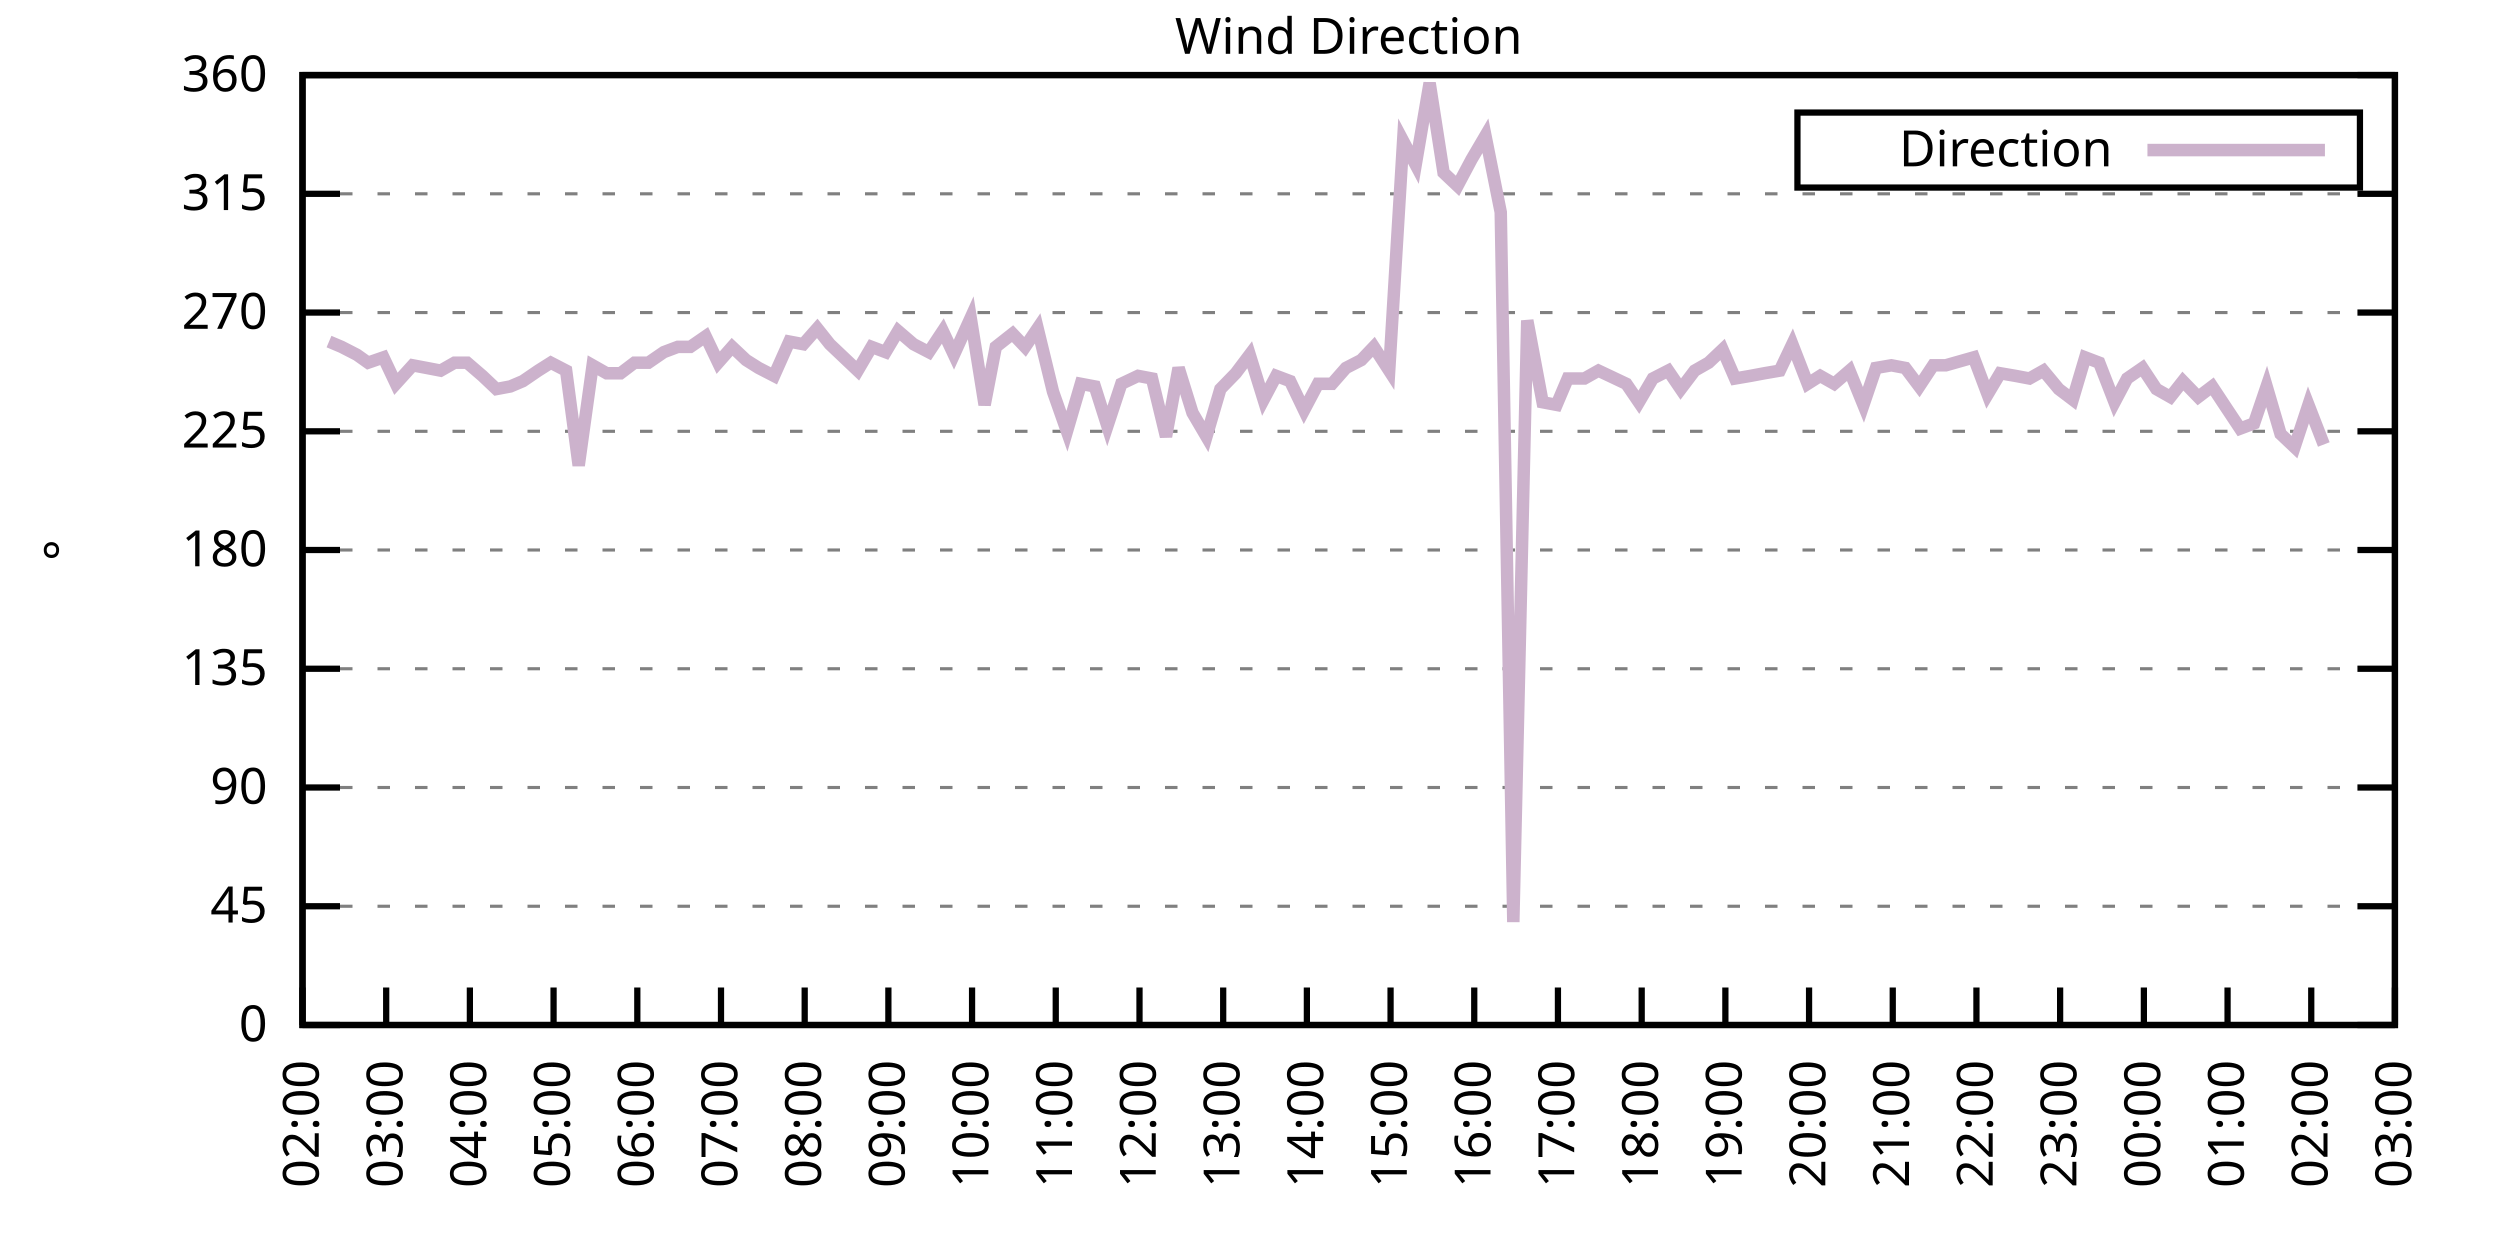
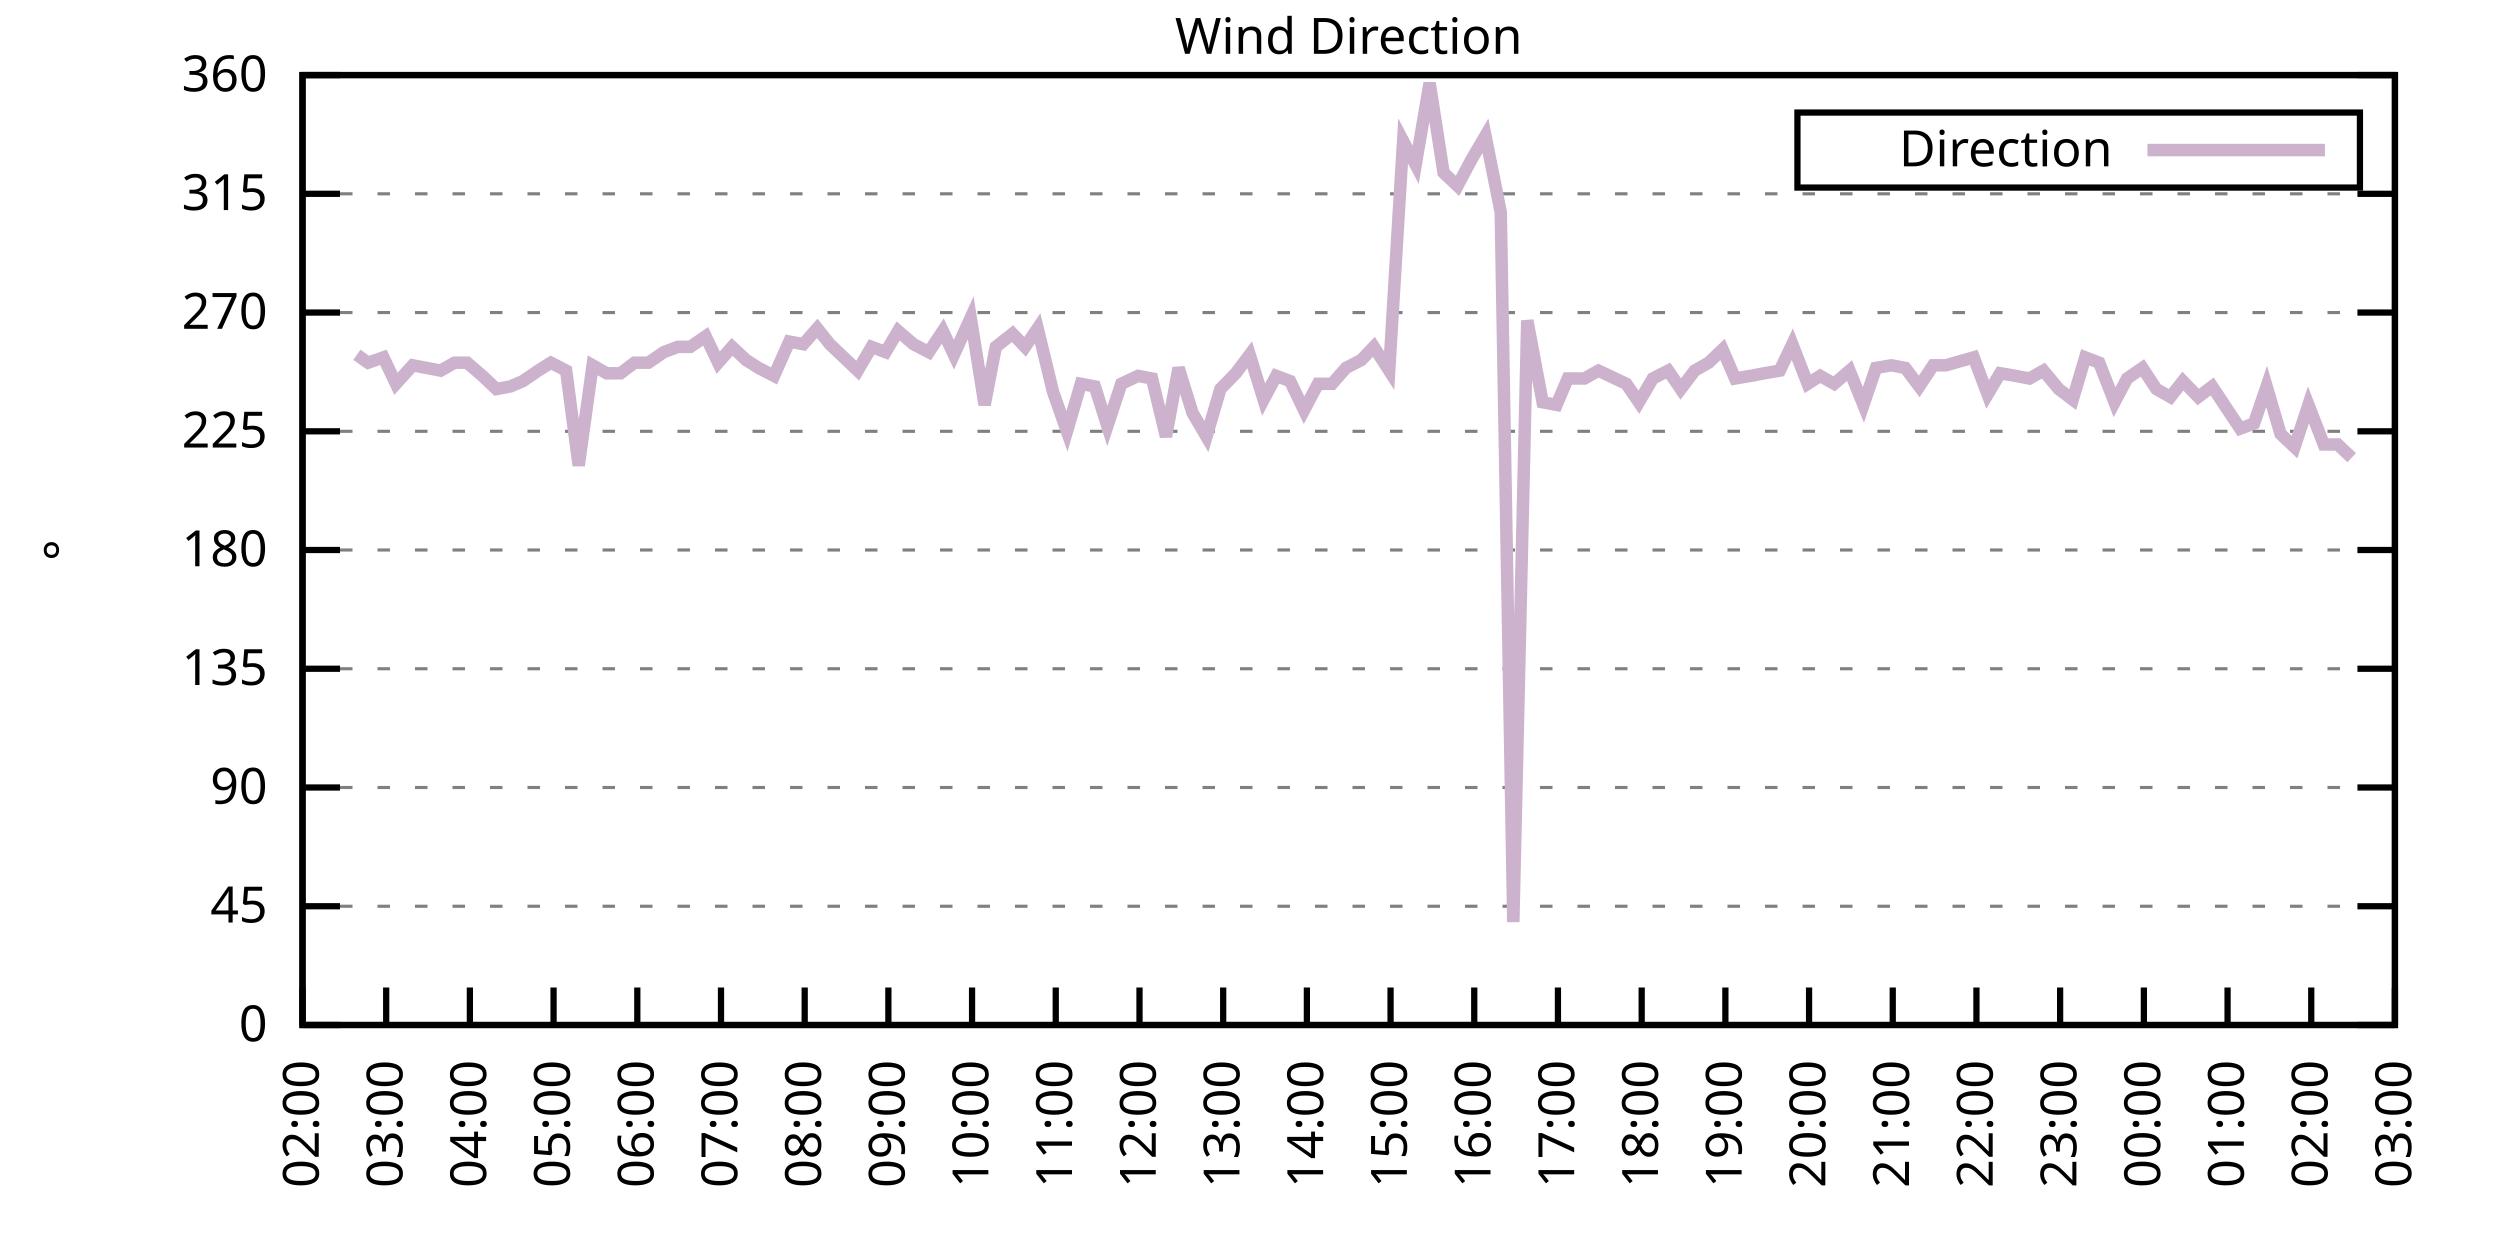
<svg xmlns="http://www.w3.org/2000/svg" xmlns:xlink="http://www.w3.org/1999/xlink" width="400" height="200" viewBox="0 0 400 200">
  <g id="gnuplot_canvas">
    <rect x="0" y="0" width="400" height="200" fill="none" />
    <defs>
      <circle id="gpDot" r="0.5" stroke-width="0.5" stroke="currentColor" />
      <path id="gpPt0" stroke-width="0.333" stroke="currentColor" d="M-1,0 h2 M0,-1 v2" />
      <path id="gpPt1" stroke-width="0.333" stroke="currentColor" d="M-1,-1 L1,1 M1,-1 L-1,1" />
      <path id="gpPt2" stroke-width="0.333" stroke="currentColor" d="M-1,0 L1,0 M0,-1 L0,1 M-1,-1 L1,1 M-1,1 L1,-1" />
      <rect id="gpPt3" stroke-width="0.333" stroke="currentColor" x="-1" y="-1" width="2" height="2" />
      <rect id="gpPt4" stroke-width="0.333" stroke="currentColor" fill="currentColor" x="-1" y="-1" width="2" height="2" />
      <circle id="gpPt5" stroke-width="0.333" stroke="currentColor" cx="0" cy="0" r="1" />
      <use xlink:href="#gpPt5" id="gpPt6" fill="currentColor" stroke="none" />
      <path id="gpPt7" stroke-width="0.333" stroke="currentColor" d="M0,-1.33 L-1.33,0.67 L1.33,0.67 z" />
      <use xlink:href="#gpPt7" id="gpPt8" fill="currentColor" stroke="none" />
      <use xlink:href="#gpPt7" id="gpPt9" stroke="currentColor" transform="rotate(180)" />
      <use xlink:href="#gpPt9" id="gpPt10" fill="currentColor" stroke="none" />
      <use xlink:href="#gpPt3" id="gpPt11" stroke="currentColor" transform="rotate(45)" />
      <use xlink:href="#gpPt11" id="gpPt12" fill="currentColor" stroke="none" />
      <path id="gpPt13" stroke-width="0.333" stroke="currentColor" d="M0,1.330 L1.265,0.411 L0.782,-1.067 L-0.782,-1.076 L-1.265,0.411 z" />
      <use xlink:href="#gpPt13" id="gpPt14" fill="currentColor" stroke="none" />
      <filter id="textbox" filterUnits="objectBoundingBox" x="0" y="0" height="1" width="1">
        <feFlood flood-color="white" flood-opacity="1" result="bgnd" />
        <feComposite in="SourceGraphic" in2="bgnd" operator="atop" />
      </filter>
      <filter id="greybox" filterUnits="objectBoundingBox" x="0" y="0" height="1" width="1">
        <feFlood flood-color="lightgrey" flood-opacity="1" result="grey" />
        <feComposite in="SourceGraphic" in2="grey" operator="atop" />
      </filter>
    </defs>
    <g fill="none" color="white" stroke="currentColor" stroke-width="1.00" stroke-linecap="butt" stroke-linejoin="miter">
</g>
    <g fill="none" color="black" stroke="currentColor" stroke-width="1.00" stroke-linecap="butt" stroke-linejoin="miter">
      <g stroke="none" shape-rendering="crispEdges">
        <polygon fill="rgb(255, 255, 255)" points="48.40,164.00 383.18,164.00 383.18,12.02 48.40,12.02 " />
      </g>
    </g>
    <g fill="none" color="black" stroke="currentColor" stroke-width="1.00" stroke-linecap="butt" stroke-linejoin="miter">
</g>
    <g fill="none" color="black" stroke="black" stroke-width="0.50" stroke-linecap="butt" stroke-linejoin="miter">
</g>
    <g fill="none" color="gray" stroke="currentColor" stroke-width="0.50" stroke-linecap="butt" stroke-linejoin="miter">
      <path stroke="gray" stroke-dasharray="2,4" class="gridline" d="M48.40,164.00 L383.19,164.00  " />
    </g>
    <g fill="none" color="gray" stroke="gray" stroke-width="1.00" stroke-linecap="butt" stroke-linejoin="miter">
</g>
    <g fill="none" color="black" stroke="currentColor" stroke-width="1.00" stroke-linecap="butt" stroke-linejoin="miter">
      <path stroke="black" d="M48.40,164.00 L54.40,164.00 M383.19,164.00 L377.19,164.00  " />
      <g transform="translate(42.80,166.60)" stroke="none" fill="black" font-family="Sans" font-size="8.00" text-anchor="end">
        <text>
          <tspan font-family="Sans"> 0</tspan>
        </text>
      </g>
    </g>
    <g fill="none" color="black" stroke="currentColor" stroke-width="1.00" stroke-linecap="butt" stroke-linejoin="miter">
</g>
    <g fill="none" color="black" stroke="black" stroke-width="0.50" stroke-linecap="butt" stroke-linejoin="miter">
</g>
    <g fill="none" color="gray" stroke="currentColor" stroke-width="0.50" stroke-linecap="butt" stroke-linejoin="miter">
      <path stroke="gray" stroke-dasharray="2,4" class="gridline" d="M48.40,145.00 L383.19,145.00  " />
    </g>
    <g fill="none" color="gray" stroke="gray" stroke-width="1.00" stroke-linecap="butt" stroke-linejoin="miter">
</g>
    <g fill="none" color="black" stroke="currentColor" stroke-width="1.00" stroke-linecap="butt" stroke-linejoin="miter">
      <path stroke="black" d="M48.40,145.00 L54.40,145.00 M383.19,145.00 L377.19,145.00  " />
      <g transform="translate(42.80,147.60)" stroke="none" fill="black" font-family="Sans" font-size="8.00" text-anchor="end">
        <text>
          <tspan font-family="Sans"> 45</tspan>
        </text>
      </g>
    </g>
    <g fill="none" color="black" stroke="currentColor" stroke-width="1.00" stroke-linecap="butt" stroke-linejoin="miter">
</g>
    <g fill="none" color="black" stroke="black" stroke-width="0.50" stroke-linecap="butt" stroke-linejoin="miter">
</g>
    <g fill="none" color="gray" stroke="currentColor" stroke-width="0.50" stroke-linecap="butt" stroke-linejoin="miter">
      <path stroke="gray" stroke-dasharray="2,4" class="gridline" d="M48.40,126.00 L383.19,126.00  " />
    </g>
    <g fill="none" color="gray" stroke="gray" stroke-width="1.00" stroke-linecap="butt" stroke-linejoin="miter">
</g>
    <g fill="none" color="black" stroke="currentColor" stroke-width="1.00" stroke-linecap="butt" stroke-linejoin="miter">
      <path stroke="black" d="M48.40,126.00 L54.40,126.00 M383.19,126.00 L377.19,126.00  " />
      <g transform="translate(42.80,128.60)" stroke="none" fill="black" font-family="Sans" font-size="8.00" text-anchor="end">
        <text>
          <tspan font-family="Sans"> 90</tspan>
        </text>
      </g>
    </g>
    <g fill="none" color="black" stroke="currentColor" stroke-width="1.00" stroke-linecap="butt" stroke-linejoin="miter">
</g>
    <g fill="none" color="black" stroke="black" stroke-width="0.50" stroke-linecap="butt" stroke-linejoin="miter">
</g>
    <g fill="none" color="gray" stroke="currentColor" stroke-width="0.50" stroke-linecap="butt" stroke-linejoin="miter">
      <path stroke="gray" stroke-dasharray="2,4" class="gridline" d="M48.40,107.00 L383.19,107.00  " />
    </g>
    <g fill="none" color="gray" stroke="gray" stroke-width="1.00" stroke-linecap="butt" stroke-linejoin="miter">
</g>
    <g fill="none" color="black" stroke="currentColor" stroke-width="1.00" stroke-linecap="butt" stroke-linejoin="miter">
      <path stroke="black" d="M48.40,107.00 L54.40,107.00 M383.19,107.00 L377.19,107.00  " />
      <g transform="translate(42.80,109.60)" stroke="none" fill="black" font-family="Sans" font-size="8.00" text-anchor="end">
        <text>
          <tspan font-family="Sans"> 135</tspan>
        </text>
      </g>
    </g>
    <g fill="none" color="black" stroke="currentColor" stroke-width="1.00" stroke-linecap="butt" stroke-linejoin="miter">
</g>
    <g fill="none" color="black" stroke="black" stroke-width="0.50" stroke-linecap="butt" stroke-linejoin="miter">
</g>
    <g fill="none" color="gray" stroke="currentColor" stroke-width="0.50" stroke-linecap="butt" stroke-linejoin="miter">
      <path stroke="gray" stroke-dasharray="2,4" class="gridline" d="M48.40,88.00 L383.19,88.00  " />
    </g>
    <g fill="none" color="gray" stroke="gray" stroke-width="1.00" stroke-linecap="butt" stroke-linejoin="miter">
</g>
    <g fill="none" color="black" stroke="currentColor" stroke-width="1.00" stroke-linecap="butt" stroke-linejoin="miter">
      <path stroke="black" d="M48.40,88.00 L54.40,88.00 M383.19,88.00 L377.19,88.00  " />
      <g transform="translate(42.80,90.60)" stroke="none" fill="black" font-family="Sans" font-size="8.00" text-anchor="end">
        <text>
          <tspan font-family="Sans"> 180</tspan>
        </text>
      </g>
    </g>
    <g fill="none" color="black" stroke="currentColor" stroke-width="1.00" stroke-linecap="butt" stroke-linejoin="miter">
</g>
    <g fill="none" color="black" stroke="black" stroke-width="0.50" stroke-linecap="butt" stroke-linejoin="miter">
</g>
    <g fill="none" color="gray" stroke="currentColor" stroke-width="0.50" stroke-linecap="butt" stroke-linejoin="miter">
      <path stroke="gray" stroke-dasharray="2,4" class="gridline" d="M48.40,69.01 L383.19,69.01  " />
    </g>
    <g fill="none" color="gray" stroke="gray" stroke-width="1.00" stroke-linecap="butt" stroke-linejoin="miter">
</g>
    <g fill="none" color="black" stroke="currentColor" stroke-width="1.00" stroke-linecap="butt" stroke-linejoin="miter">
      <path stroke="black" d="M48.40,69.01 L54.40,69.01 M383.19,69.01 L377.19,69.01  " />
      <g transform="translate(42.80,71.61)" stroke="none" fill="black" font-family="Sans" font-size="8.00" text-anchor="end">
        <text>
          <tspan font-family="Sans"> 225</tspan>
        </text>
      </g>
    </g>
    <g fill="none" color="black" stroke="currentColor" stroke-width="1.00" stroke-linecap="butt" stroke-linejoin="miter">
</g>
    <g fill="none" color="black" stroke="black" stroke-width="0.50" stroke-linecap="butt" stroke-linejoin="miter">
</g>
    <g fill="none" color="gray" stroke="currentColor" stroke-width="0.50" stroke-linecap="butt" stroke-linejoin="miter">
      <path stroke="gray" stroke-dasharray="2,4" class="gridline" d="M48.40,50.01 L383.19,50.01  " />
    </g>
    <g fill="none" color="gray" stroke="gray" stroke-width="1.00" stroke-linecap="butt" stroke-linejoin="miter">
</g>
    <g fill="none" color="black" stroke="currentColor" stroke-width="1.00" stroke-linecap="butt" stroke-linejoin="miter">
      <path stroke="black" d="M48.40,50.01 L54.40,50.01 M383.19,50.01 L377.19,50.01  " />
      <g transform="translate(42.80,52.61)" stroke="none" fill="black" font-family="Sans" font-size="8.00" text-anchor="end">
        <text>
          <tspan font-family="Sans"> 270</tspan>
        </text>
      </g>
    </g>
    <g fill="none" color="black" stroke="currentColor" stroke-width="1.00" stroke-linecap="butt" stroke-linejoin="miter">
</g>
    <g fill="none" color="black" stroke="black" stroke-width="0.50" stroke-linecap="butt" stroke-linejoin="miter">
</g>
    <g fill="none" color="gray" stroke="currentColor" stroke-width="0.50" stroke-linecap="butt" stroke-linejoin="miter">
      <path stroke="gray" stroke-dasharray="2,4" class="gridline" d="M48.40,31.01 L383.19,31.01  " />
    </g>
    <g fill="none" color="gray" stroke="gray" stroke-width="1.00" stroke-linecap="butt" stroke-linejoin="miter">
</g>
    <g fill="none" color="black" stroke="currentColor" stroke-width="1.00" stroke-linecap="butt" stroke-linejoin="miter">
      <path stroke="black" d="M48.40,31.01 L54.40,31.01 M383.19,31.01 L377.19,31.01  " />
      <g transform="translate(42.80,33.61)" stroke="none" fill="black" font-family="Sans" font-size="8.00" text-anchor="end">
        <text>
          <tspan font-family="Sans"> 315</tspan>
        </text>
      </g>
    </g>
    <g fill="none" color="black" stroke="currentColor" stroke-width="1.00" stroke-linecap="butt" stroke-linejoin="miter">
</g>
    <g fill="none" color="black" stroke="black" stroke-width="0.50" stroke-linecap="butt" stroke-linejoin="miter">
</g>
    <g fill="none" color="gray" stroke="currentColor" stroke-width="0.50" stroke-linecap="butt" stroke-linejoin="miter">
      <path stroke="gray" stroke-dasharray="2,4" class="gridline" d="M48.40,12.01 L383.19,12.01  " />
    </g>
    <g fill="none" color="gray" stroke="gray" stroke-width="1.00" stroke-linecap="butt" stroke-linejoin="miter">
</g>
    <g fill="none" color="black" stroke="currentColor" stroke-width="1.00" stroke-linecap="butt" stroke-linejoin="miter">
      <path stroke="black" d="M48.40,12.01 L54.40,12.01 M383.19,12.01 L377.19,12.01  " />
      <g transform="translate(42.80,14.61)" stroke="none" fill="black" font-family="Sans" font-size="8.00" text-anchor="end">
        <text>
          <tspan font-family="Sans"> 360</tspan>
        </text>
      </g>
    </g>
    <g fill="none" color="black" stroke="currentColor" stroke-width="1.00" stroke-linecap="butt" stroke-linejoin="miter">
      <path stroke="black" d="M48.40,164.00 L48.40,158.00  " />
      <g transform="translate(51.00,169.60) rotate(270.00)" stroke="none" fill="black" font-family="Sans" font-size="8.00" text-anchor="end">
        <text>
          <tspan font-family="Sans">02:00</tspan>
        </text>
      </g>
    </g>
    <g fill="none" color="black" stroke="currentColor" stroke-width="1.00" stroke-linecap="butt" stroke-linejoin="miter">
      <path stroke="black" d="M61.79,164.00 L61.79,158.00  " />
      <g transform="translate(64.39,169.60) rotate(270.00)" stroke="none" fill="black" font-family="Sans" font-size="8.00" text-anchor="end">
        <text>
          <tspan font-family="Sans">03:00</tspan>
        </text>
      </g>
    </g>
    <g fill="none" color="black" stroke="currentColor" stroke-width="1.00" stroke-linecap="butt" stroke-linejoin="miter">
      <path stroke="black" d="M75.18,164.00 L75.18,158.00  " />
      <g transform="translate(77.78,169.60) rotate(270.00)" stroke="none" fill="black" font-family="Sans" font-size="8.00" text-anchor="end">
        <text>
          <tspan font-family="Sans">04:00</tspan>
        </text>
      </g>
    </g>
    <g fill="none" color="black" stroke="currentColor" stroke-width="1.00" stroke-linecap="butt" stroke-linejoin="miter">
      <path stroke="black" d="M88.57,164.00 L88.57,158.00  " />
      <g transform="translate(91.17,169.60) rotate(270.00)" stroke="none" fill="black" font-family="Sans" font-size="8.00" text-anchor="end">
        <text>
          <tspan font-family="Sans">05:00</tspan>
        </text>
      </g>
    </g>
    <g fill="none" color="black" stroke="currentColor" stroke-width="1.00" stroke-linecap="butt" stroke-linejoin="miter">
      <path stroke="black" d="M101.97,164.00 L101.97,158.00  " />
      <g transform="translate(104.57,169.60) rotate(270.00)" stroke="none" fill="black" font-family="Sans" font-size="8.00" text-anchor="end">
        <text>
          <tspan font-family="Sans">06:00</tspan>
        </text>
      </g>
    </g>
    <g fill="none" color="black" stroke="currentColor" stroke-width="1.00" stroke-linecap="butt" stroke-linejoin="miter">
      <path stroke="black" d="M115.36,164.00 L115.36,158.00  " />
      <g transform="translate(117.96,169.60) rotate(270.00)" stroke="none" fill="black" font-family="Sans" font-size="8.00" text-anchor="end">
        <text>
          <tspan font-family="Sans">07:00</tspan>
        </text>
      </g>
    </g>
    <g fill="none" color="black" stroke="currentColor" stroke-width="1.00" stroke-linecap="butt" stroke-linejoin="miter">
      <path stroke="black" d="M128.75,164.00 L128.75,158.00  " />
      <g transform="translate(131.35,169.60) rotate(270.00)" stroke="none" fill="black" font-family="Sans" font-size="8.00" text-anchor="end">
        <text>
          <tspan font-family="Sans">08:00</tspan>
        </text>
      </g>
    </g>
    <g fill="none" color="black" stroke="currentColor" stroke-width="1.00" stroke-linecap="butt" stroke-linejoin="miter">
      <path stroke="black" d="M142.14,164.00 L142.14,158.00  " />
      <g transform="translate(144.74,169.60) rotate(270.00)" stroke="none" fill="black" font-family="Sans" font-size="8.00" text-anchor="end">
        <text>
          <tspan font-family="Sans">09:00</tspan>
        </text>
      </g>
    </g>
    <g fill="none" color="black" stroke="currentColor" stroke-width="1.00" stroke-linecap="butt" stroke-linejoin="miter">
      <path stroke="black" d="M155.53,164.00 L155.53,158.00  " />
      <g transform="translate(158.13,169.60) rotate(270.00)" stroke="none" fill="black" font-family="Sans" font-size="8.00" text-anchor="end">
        <text>
          <tspan font-family="Sans">10:00</tspan>
        </text>
      </g>
    </g>
    <g fill="none" color="black" stroke="currentColor" stroke-width="1.00" stroke-linecap="butt" stroke-linejoin="miter">
      <path stroke="black" d="M168.92,164.00 L168.92,158.00  " />
      <g transform="translate(171.52,169.60) rotate(270.00)" stroke="none" fill="black" font-family="Sans" font-size="8.00" text-anchor="end">
        <text>
          <tspan font-family="Sans">11:00</tspan>
        </text>
      </g>
    </g>
    <g fill="none" color="black" stroke="currentColor" stroke-width="1.00" stroke-linecap="butt" stroke-linejoin="miter">
      <path stroke="black" d="M182.32,164.00 L182.32,158.00  " />
      <g transform="translate(184.92,169.60) rotate(270.00)" stroke="none" fill="black" font-family="Sans" font-size="8.00" text-anchor="end">
        <text>
          <tspan font-family="Sans">12:00</tspan>
        </text>
      </g>
    </g>
    <g fill="none" color="black" stroke="currentColor" stroke-width="1.00" stroke-linecap="butt" stroke-linejoin="miter">
      <path stroke="black" d="M195.71,164.00 L195.71,158.00  " />
      <g transform="translate(198.31,169.60) rotate(270.00)" stroke="none" fill="black" font-family="Sans" font-size="8.00" text-anchor="end">
        <text>
          <tspan font-family="Sans">13:00</tspan>
        </text>
      </g>
    </g>
    <g fill="none" color="black" stroke="currentColor" stroke-width="1.00" stroke-linecap="butt" stroke-linejoin="miter">
      <path stroke="black" d="M209.10,164.00 L209.10,158.00  " />
      <g transform="translate(211.70,169.60) rotate(270.00)" stroke="none" fill="black" font-family="Sans" font-size="8.00" text-anchor="end">
        <text>
          <tspan font-family="Sans">14:00</tspan>
        </text>
      </g>
    </g>
    <g fill="none" color="black" stroke="currentColor" stroke-width="1.00" stroke-linecap="butt" stroke-linejoin="miter">
      <path stroke="black" d="M222.49,164.00 L222.49,158.00  " />
      <g transform="translate(225.09,169.60) rotate(270.00)" stroke="none" fill="black" font-family="Sans" font-size="8.00" text-anchor="end">
        <text>
          <tspan font-family="Sans">15:00</tspan>
        </text>
      </g>
    </g>
    <g fill="none" color="black" stroke="currentColor" stroke-width="1.00" stroke-linecap="butt" stroke-linejoin="miter">
      <path stroke="black" d="M235.88,164.00 L235.88,158.00  " />
      <g transform="translate(238.48,169.60) rotate(270.00)" stroke="none" fill="black" font-family="Sans" font-size="8.00" text-anchor="end">
        <text>
          <tspan font-family="Sans">16:00</tspan>
        </text>
      </g>
    </g>
    <g fill="none" color="black" stroke="currentColor" stroke-width="1.00" stroke-linecap="butt" stroke-linejoin="miter">
      <path stroke="black" d="M249.27,164.00 L249.27,158.00  " />
      <g transform="translate(251.87,169.60) rotate(270.00)" stroke="none" fill="black" font-family="Sans" font-size="8.00" text-anchor="end">
        <text>
          <tspan font-family="Sans">17:00</tspan>
        </text>
      </g>
    </g>
    <g fill="none" color="black" stroke="currentColor" stroke-width="1.00" stroke-linecap="butt" stroke-linejoin="miter">
      <path stroke="black" d="M262.67,164.00 L262.67,158.00  " />
      <g transform="translate(265.27,169.60) rotate(270.00)" stroke="none" fill="black" font-family="Sans" font-size="8.00" text-anchor="end">
        <text>
          <tspan font-family="Sans">18:00</tspan>
        </text>
      </g>
    </g>
    <g fill="none" color="black" stroke="currentColor" stroke-width="1.00" stroke-linecap="butt" stroke-linejoin="miter">
      <path stroke="black" d="M276.06,164.00 L276.06,158.00  " />
      <g transform="translate(278.66,169.60) rotate(270.00)" stroke="none" fill="black" font-family="Sans" font-size="8.00" text-anchor="end">
        <text>
          <tspan font-family="Sans">19:00</tspan>
        </text>
      </g>
    </g>
    <g fill="none" color="black" stroke="currentColor" stroke-width="1.00" stroke-linecap="butt" stroke-linejoin="miter">
      <path stroke="black" d="M289.45,164.00 L289.45,158.00  " />
      <g transform="translate(292.05,169.60) rotate(270.00)" stroke="none" fill="black" font-family="Sans" font-size="8.00" text-anchor="end">
        <text>
          <tspan font-family="Sans">20:00</tspan>
        </text>
      </g>
    </g>
    <g fill="none" color="black" stroke="currentColor" stroke-width="1.00" stroke-linecap="butt" stroke-linejoin="miter">
      <path stroke="black" d="M302.84,164.00 L302.84,158.00  " />
      <g transform="translate(305.44,169.60) rotate(270.00)" stroke="none" fill="black" font-family="Sans" font-size="8.00" text-anchor="end">
        <text>
          <tspan font-family="Sans">21:00</tspan>
        </text>
      </g>
    </g>
    <g fill="none" color="black" stroke="currentColor" stroke-width="1.00" stroke-linecap="butt" stroke-linejoin="miter">
      <path stroke="black" d="M316.23,164.00 L316.23,158.00  " />
      <g transform="translate(318.83,169.60) rotate(270.00)" stroke="none" fill="black" font-family="Sans" font-size="8.00" text-anchor="end">
        <text>
          <tspan font-family="Sans">22:00</tspan>
        </text>
      </g>
    </g>
    <g fill="none" color="black" stroke="currentColor" stroke-width="1.00" stroke-linecap="butt" stroke-linejoin="miter">
      <path stroke="black" d="M329.62,164.00 L329.62,158.00  " />
      <g transform="translate(332.22,169.60) rotate(270.00)" stroke="none" fill="black" font-family="Sans" font-size="8.00" text-anchor="end">
        <text>
          <tspan font-family="Sans">23:00</tspan>
        </text>
      </g>
    </g>
    <g fill="none" color="black" stroke="currentColor" stroke-width="1.00" stroke-linecap="butt" stroke-linejoin="miter">
      <path stroke="black" d="M343.02,164.00 L343.02,158.00  " />
      <g transform="translate(345.62,169.60) rotate(270.00)" stroke="none" fill="black" font-family="Sans" font-size="8.00" text-anchor="end">
        <text>
          <tspan font-family="Sans">00:00</tspan>
        </text>
      </g>
    </g>
    <g fill="none" color="black" stroke="currentColor" stroke-width="1.00" stroke-linecap="butt" stroke-linejoin="miter">
      <path stroke="black" d="M356.41,164.00 L356.41,158.00  " />
      <g transform="translate(359.01,169.60) rotate(270.00)" stroke="none" fill="black" font-family="Sans" font-size="8.00" text-anchor="end">
        <text>
          <tspan font-family="Sans">01:00</tspan>
        </text>
      </g>
    </g>
    <g fill="none" color="black" stroke="currentColor" stroke-width="1.00" stroke-linecap="butt" stroke-linejoin="miter">
      <path stroke="black" d="M369.80,164.00 L369.80,158.00  " />
      <g transform="translate(372.40,169.60) rotate(270.00)" stroke="none" fill="black" font-family="Sans" font-size="8.00" text-anchor="end">
        <text>
          <tspan font-family="Sans">02:00</tspan>
        </text>
      </g>
    </g>
    <g fill="none" color="black" stroke="currentColor" stroke-width="1.00" stroke-linecap="butt" stroke-linejoin="miter">
      <path stroke="black" d="M383.19,164.00 L383.19,158.00  " />
      <g transform="translate(385.79,169.60) rotate(270.00)" stroke="none" fill="black" font-family="Sans" font-size="8.00" text-anchor="end">
        <text>
          <tspan font-family="Sans">03:00</tspan>
        </text>
      </g>
    </g>
    <g fill="none" color="black" stroke="currentColor" stroke-width="1.00" stroke-linecap="butt" stroke-linejoin="miter">
</g>
    <g fill="none" color="black" stroke="currentColor" stroke-width="1.00" stroke-linecap="butt" stroke-linejoin="miter">
      <path stroke="black" d="M48.40,12.01 L48.40,164.00 L383.19,164.00 L383.19,12.01 L48.40,12.01 Z  " />
    </g>
    <g fill="none" color="black" stroke="currentColor" stroke-width="1.00" stroke-linecap="butt" stroke-linejoin="miter">
</g>
    <g fill="none" color="black" stroke="currentColor" stroke-width="1.00" stroke-linecap="butt" stroke-linejoin="miter">
      <path stroke="black" d="M287.59,30.01 L287.59,18.01 L377.59,18.01 L377.59,30.01 L287.59,30.01 Z  " />
    </g>
    <g id="Wind_direction_plot_1">
      <g fill="none" color="white" stroke="black" stroke-width="2.00" stroke-linecap="butt" stroke-linejoin="miter">
</g>
      <g fill="none" color="black" stroke="currentColor" stroke-width="2.00" stroke-linecap="butt" stroke-linejoin="miter">
        <g transform="translate(337.99,26.61)" stroke="none" fill="black" font-family="Sans" font-size="8.00" text-anchor="end">
          <text>
            <tspan font-family="Sans">Direction</tspan>
          </text>
        </g>
      </g>
      <g fill="none" color="black" stroke="currentColor" stroke-width="2.00" stroke-linecap="butt" stroke-linejoin="miter">
-         <path stroke="rgb(204, 178, 204)" d="M343.59,24.01 L371.99,24.01 M52.64,54.65 L54.65,55.50 L57.10,56.76 L58.89,58.03 L61.35,57.18 L63.35,61.41   L66.03,58.45 L68.26,58.87 L70.50,59.30 L72.73,58.03 L74.74,58.03 L77.19,60.14 L79.42,62.25 L81.66,61.83   L83.66,60.98 L86.12,59.30 L88.13,58.03 L90.58,59.30 L92.59,74.49 L94.82,58.45 L97.06,59.72 L99.29,59.72   L101.52,58.03 L103.75,58.03 L106.21,56.34 L108.44,55.50 L110.45,55.50 L112.90,53.81 L114.91,58.03 L117.14,55.50   L119.38,57.61 L121.38,58.87 L123.84,60.14 L126.29,54.65 L128.53,55.07 L130.76,52.54 L132.77,55.07 L137.23,59.30   L139.46,55.50 L141.69,56.34 L143.70,52.96 L146.16,55.07 L148.61,56.34 L150.85,52.96 L152.63,56.76 L155.31,50.85   L157.54,64.78 L159.33,55.50 L162.01,53.39 L164.01,55.50 L166.02,52.54 L168.48,62.67 L170.71,69.01 L172.94,61.41   L175.17,61.83 L177.18,68.16 L179.41,61.41 L182.09,60.14 L184.32,60.56 L186.56,69.85 L188.57,58.87 L190.80,66.05   L193.03,69.85 L195.26,62.25 L197.72,59.72 L199.95,56.76 L202.18,63.94 L204.19,60.14 L206.42,60.98 L208.65,65.63   L210.88,61.41 L213.12,61.41 L215.35,58.87 L217.80,57.61 L219.81,55.50 L222.27,59.30 L224.50,22.56 L226.51,26.36   L228.74,13.28 L230.97,27.63 L233.20,29.74 L235.44,25.52 L237.67,21.72 L240.12,33.96 L242.13,147.53 L244.36,51.27   L246.82,64.36 L249.05,64.78 L250.84,60.56 L253.51,60.56 L255.75,59.30 L257.53,60.14 L260.21,61.41 L262.22,64.36   L264.45,60.56 L266.91,59.30 L268.92,62.25 L271.15,59.30 L273.38,58.03 L275.61,55.92 L277.62,60.56 L280.07,60.14   L282.31,59.72 L284.76,59.30 L286.77,55.07 L289.23,61.41 L291.23,60.14 L293.47,61.41 L295.92,59.30 L298.15,64.78   L300.16,58.87 L302.62,58.45 L304.85,58.87 L307.08,61.83 L309.31,58.45 L311.32,58.45 L315.79,57.18 L318.02,63.10   L320.03,59.72 L322.48,60.14 L324.71,60.56 L326.95,59.30 L329.40,62.25 L331.63,63.94 L333.64,57.18 L335.87,58.03   L338.33,64.36 L340.34,60.56 L342.79,58.87 L345.02,62.25 L347.26,63.52 L349.26,60.98 L351.72,63.52 L353.95,61.83   L356.18,65.21 L358.42,68.58 L360.65,67.74 L362.66,61.83 L364.89,69.43 L367.12,71.54 L369.35,64.78 L371.81,71.12    " />
+         <path stroke="rgb(204, 178, 204)" d="M343.59,24.01 L371.99,24.01 M57.10,56.76 L58.89,58.03 L61.35,57.18 L63.35,61.41 L66.03,58.45 L68.26,58.87   L70.50,59.30 L72.73,58.03 L74.74,58.03 L77.19,60.14 L79.42,62.25 L81.66,61.83 L83.66,60.98 L86.12,59.30   L88.13,58.03 L90.58,59.30 L92.59,74.49 L94.82,58.45 L97.06,59.72 L99.29,59.72 L101.52,58.03 L103.75,58.03   L106.21,56.34 L108.44,55.50 L110.45,55.50 L112.90,53.81 L114.91,58.03 L117.14,55.50 L119.38,57.61 L121.38,58.87   L123.84,60.14 L126.29,54.65 L128.53,55.07 L130.76,52.54 L132.77,55.07 L137.23,59.30 L139.46,55.50 L141.69,56.34   L143.70,52.96 L146.16,55.07 L148.61,56.34 L150.85,52.96 L152.63,56.76 L155.31,50.85 L157.54,64.78 L159.33,55.50   L162.01,53.39 L164.01,55.50 L166.02,52.54 L168.48,62.67 L170.71,69.01 L172.94,61.41 L175.17,61.83 L177.18,68.16   L179.41,61.41 L182.09,60.14 L184.32,60.56 L186.56,69.85 L188.57,58.87 L190.80,66.05 L193.03,69.85 L195.26,62.25   L197.72,59.72 L199.95,56.76 L202.18,63.94 L204.19,60.14 L206.42,60.98 L208.65,65.63 L210.88,61.41 L213.12,61.41   L215.35,58.87 L217.80,57.61 L219.81,55.50 L222.27,59.30 L224.50,22.56 L226.51,26.36 L228.74,13.28 L230.97,27.63   L233.20,29.74 L235.44,25.52 L237.67,21.72 L240.12,33.96 L242.13,147.53 L244.36,51.27 L246.82,64.36 L249.05,64.78   L250.84,60.56 L253.51,60.56 L255.75,59.30 L257.53,60.14 L260.21,61.41 L262.22,64.36 L264.45,60.56 L266.91,59.30   L268.92,62.25 L271.15,59.30 L273.38,58.03 L275.61,55.92 L277.62,60.56 L280.07,60.14 L282.31,59.72 L284.76,59.30   L286.77,55.07 L289.23,61.41 L291.23,60.14 L293.47,61.41 L295.92,59.30 L298.15,64.78 L300.16,58.87 L302.62,58.45   L304.85,58.87 L307.08,61.83 L309.31,58.45 L311.32,58.45 L315.79,57.18 L318.02,63.10 L320.03,59.72 L322.48,60.14   L324.71,60.56 L326.95,59.30 L329.40,62.25 L331.63,63.94 L333.64,57.18 L335.87,58.03 L338.33,64.36 L340.34,60.56   L342.79,58.87 L345.02,62.25 L347.26,63.52 L349.26,60.98 L351.72,63.52 L353.95,61.83 L356.18,65.21 L358.42,68.58   L360.65,67.74 L362.66,61.83 L364.89,69.43 L367.12,71.54 L369.35,64.78 L371.81,71.12 L374.04,71.12 L376.27,73.23    " />
      </g>
    </g>
    <g fill="none" color="black" stroke="currentColor" stroke-width="2.00" stroke-linecap="butt" stroke-linejoin="miter">
</g>
    <g fill="none" color="black" stroke="black" stroke-width="1.00" stroke-linecap="butt" stroke-linejoin="miter">
</g>
    <g fill="none" color="black" stroke="currentColor" stroke-width="1.00" stroke-linecap="butt" stroke-linejoin="miter">
      <path stroke="black" d="M48.40,12.01 L48.40,164.00 L383.19,164.00 L383.19,12.01 L48.40,12.01 Z  " />
      <g transform="translate(12.80,88.01) rotate(270.00)" stroke="none" fill="black" font-family="Sans" font-size="8.00" text-anchor="middle">
        <text>
          <tspan font-family="Sans">°</tspan>
        </text>
      </g>
    </g>
    <g fill="none" color="black" stroke="currentColor" stroke-width="1.00" stroke-linecap="butt" stroke-linejoin="miter">
</g>
    <g fill="none" color="black" stroke="currentColor" stroke-width="1.00" stroke-linecap="butt" stroke-linejoin="miter">
      <g transform="translate(215.79,8.61)" stroke="none" fill="black" font-family="Sans" font-size="8.00" text-anchor="middle">
        <text>
          <tspan font-family="Sans">Wind Direction</tspan>
        </text>
      </g>
    </g>
    <g fill="none" color="black" stroke="currentColor" stroke-width="1.00" stroke-linecap="butt" stroke-linejoin="miter">
</g>
  </g>
</svg>
